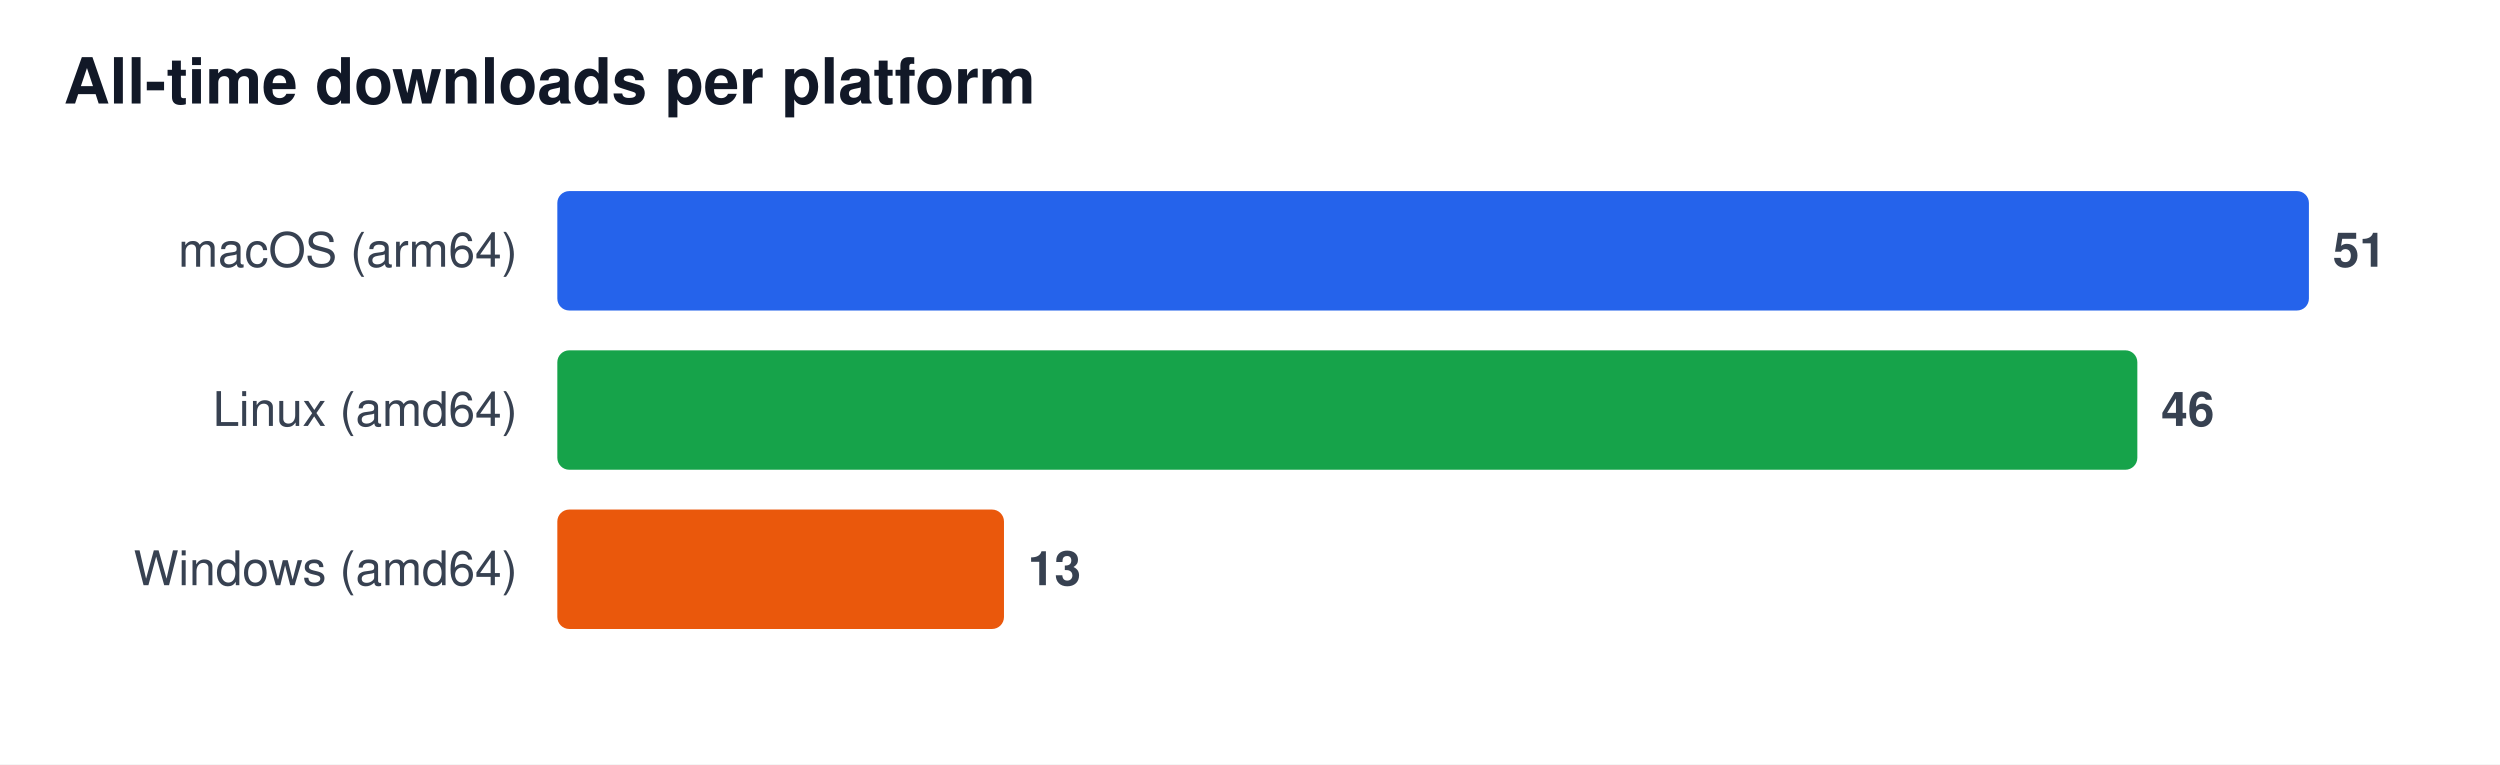
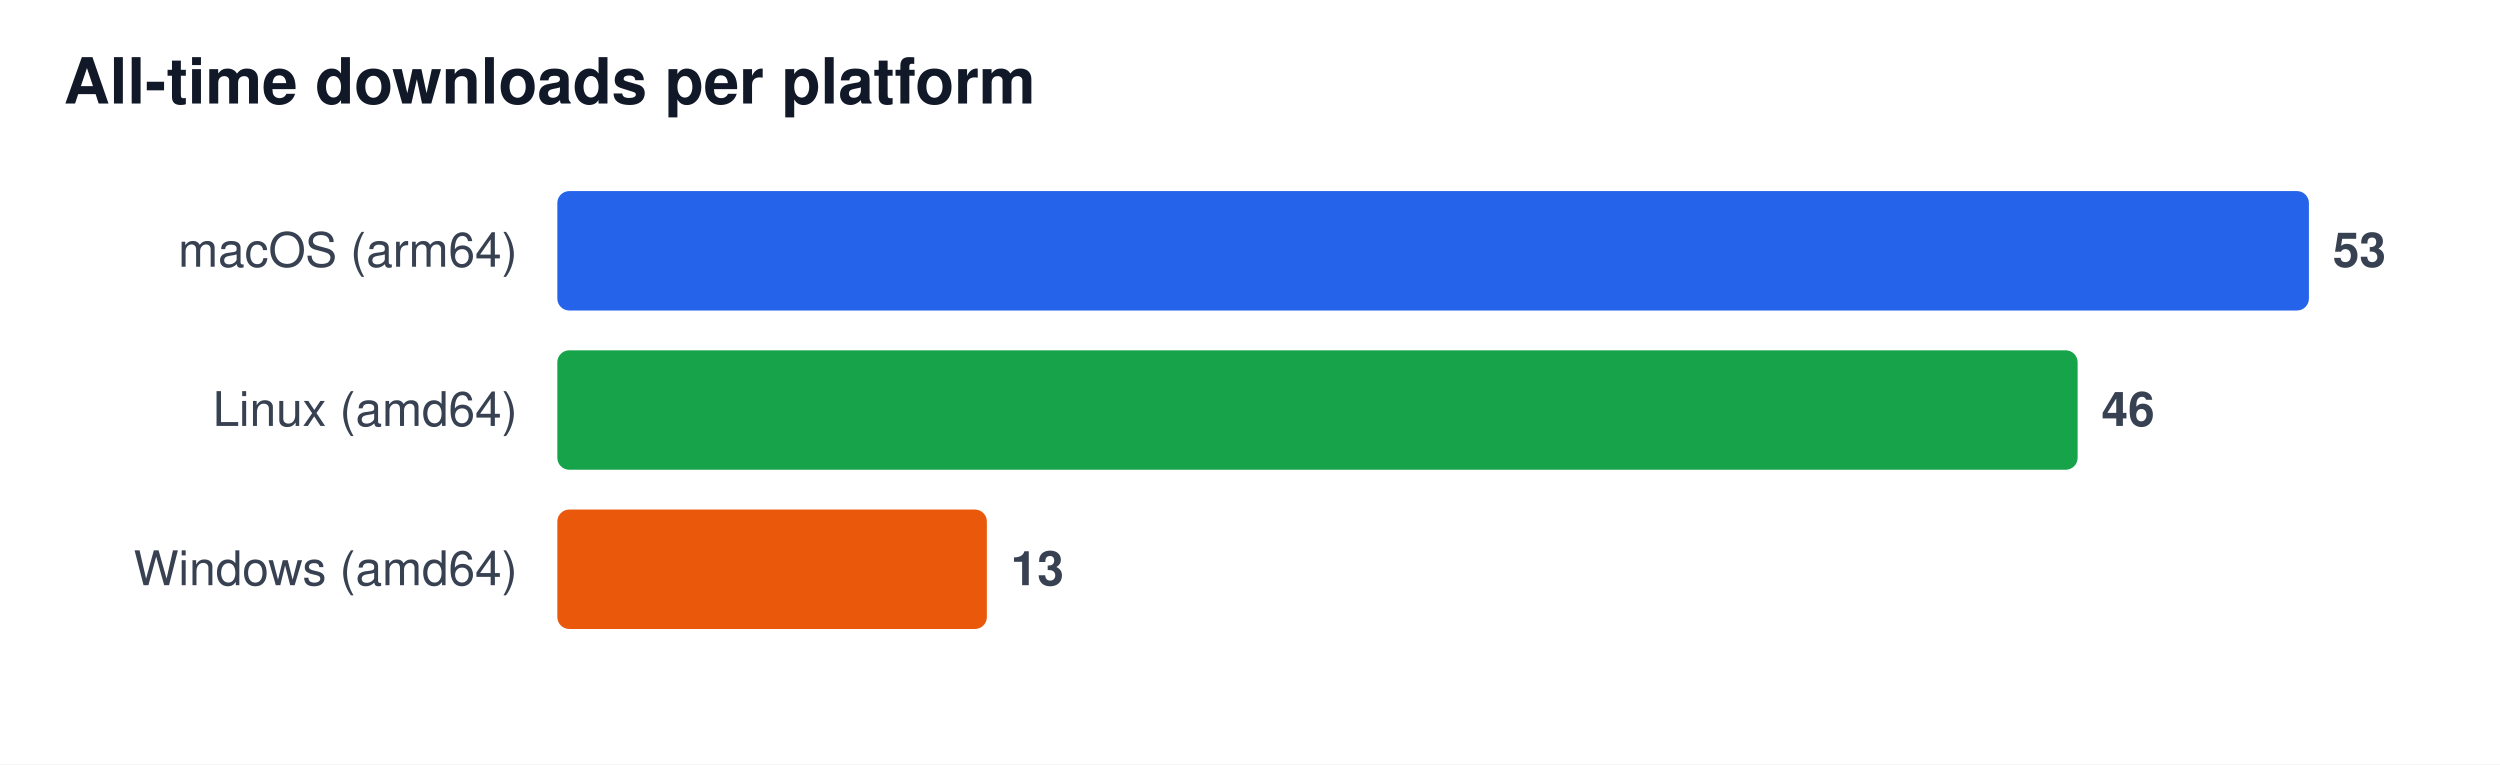
<svg xmlns="http://www.w3.org/2000/svg" width="628" height="192" viewBox="0 0 628 192" font-family="Segoe UI, Helvetica, Arial, sans-serif" role="img" aria-label="All-time downloads per platform">
  <rect width="628" height="192" fill="#ffffff" />
  <text x="16" y="26" font-size="16" font-weight="600" fill="#111827">All-time downloads per platform</text>
  <text x="130" y="67" font-size="12" fill="#374151" text-anchor="end">macOS (arm64)</text>
  <rect x="140" y="48" width="440.0" height="30" rx="3" fill="#2563eb" />
-   <text x="586.0" y="67" font-size="12" font-weight="600" fill="#374151">51</text>
+   <text x="586.0" y="67" font-size="12" font-weight="600" fill="#374151">53</text>
  <text x="130" y="107" font-size="12" fill="#374151" text-anchor="end">Linux (amd64)</text>
-   <rect x="140" y="88" width="396.9" height="30" rx="3" fill="#16a34a" />
-   <text x="542.9" y="107" font-size="12" font-weight="600" fill="#374151">46</text>
+   <rect x="140" y="88" width="381.9" height="30" rx="3" fill="#16a34a" />
+   <text x="527.9" y="107" font-size="12" font-weight="600" fill="#374151">46</text>
  <text x="130" y="147" font-size="12" fill="#374151" text-anchor="end">Windows (amd64)</text>
-   <rect x="140" y="128" width="112.2" height="30" rx="3" fill="#ea580c" />
-   <text x="258.2" y="147" font-size="12" font-weight="600" fill="#374151">13</text>
+   <rect x="140" y="128" width="107.9" height="30" rx="3" fill="#ea580c" />
+   <text x="253.9" y="147" font-size="12" font-weight="600" fill="#374151">13</text>
</svg>
